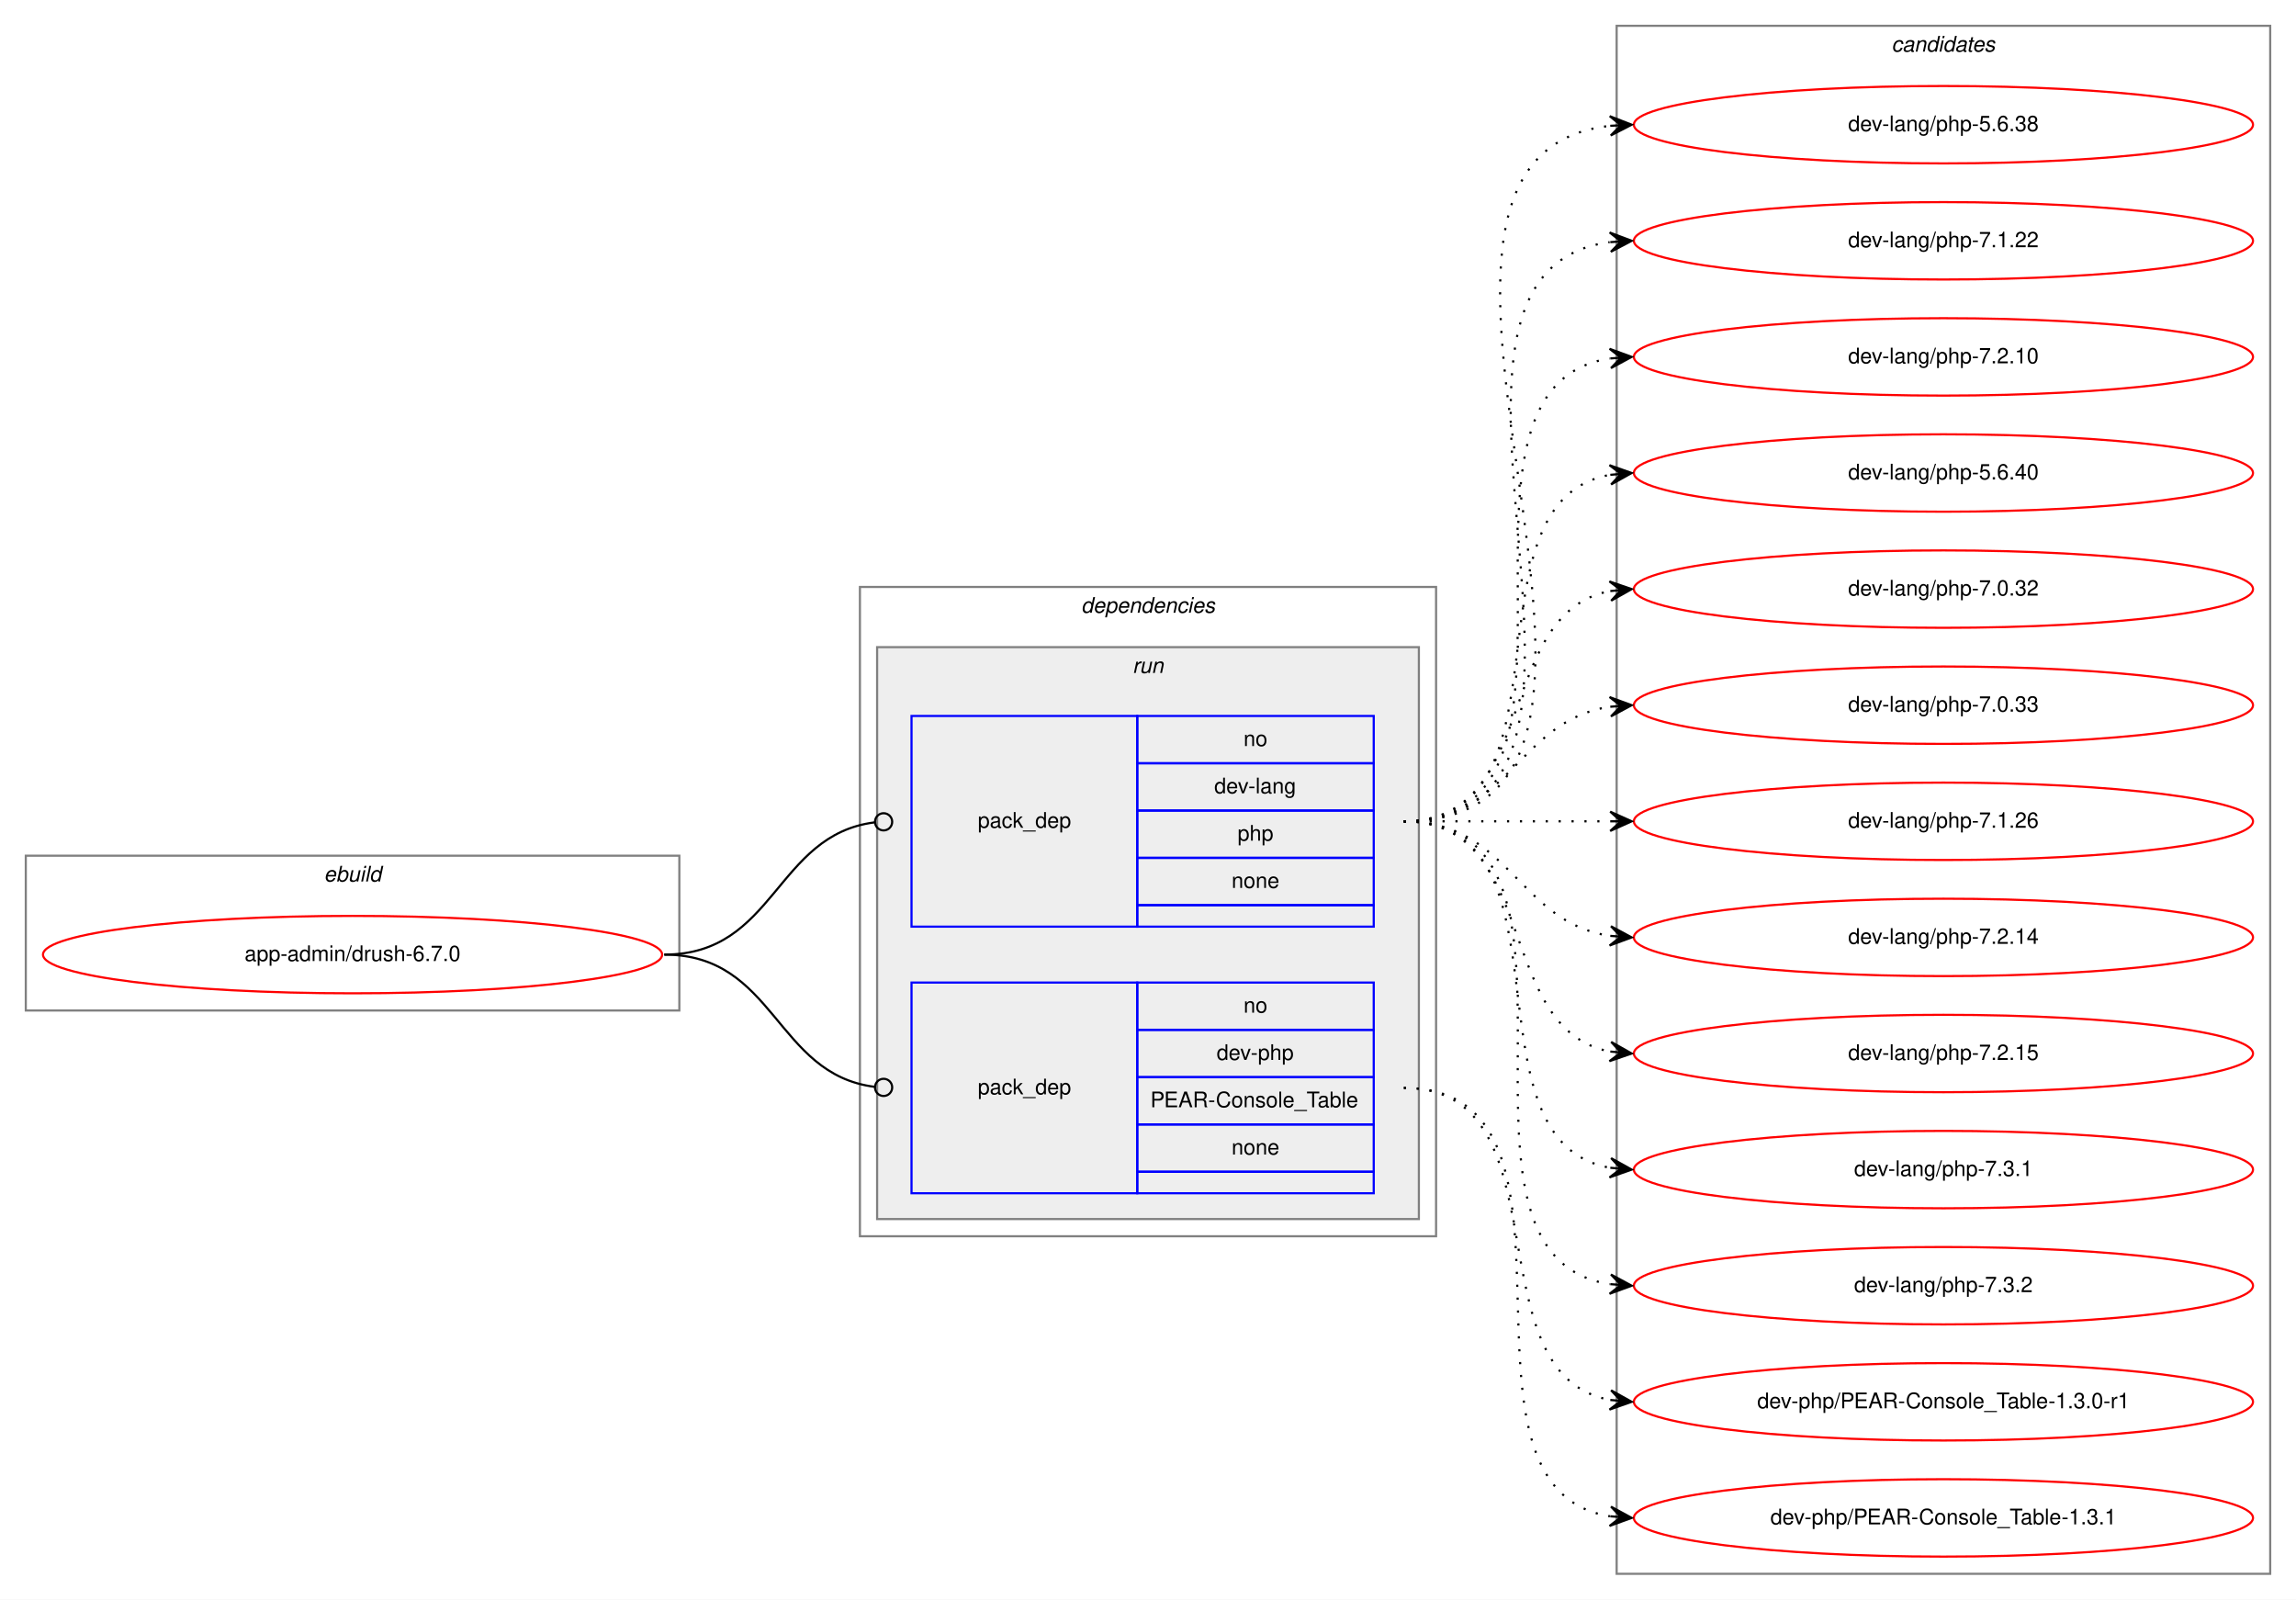
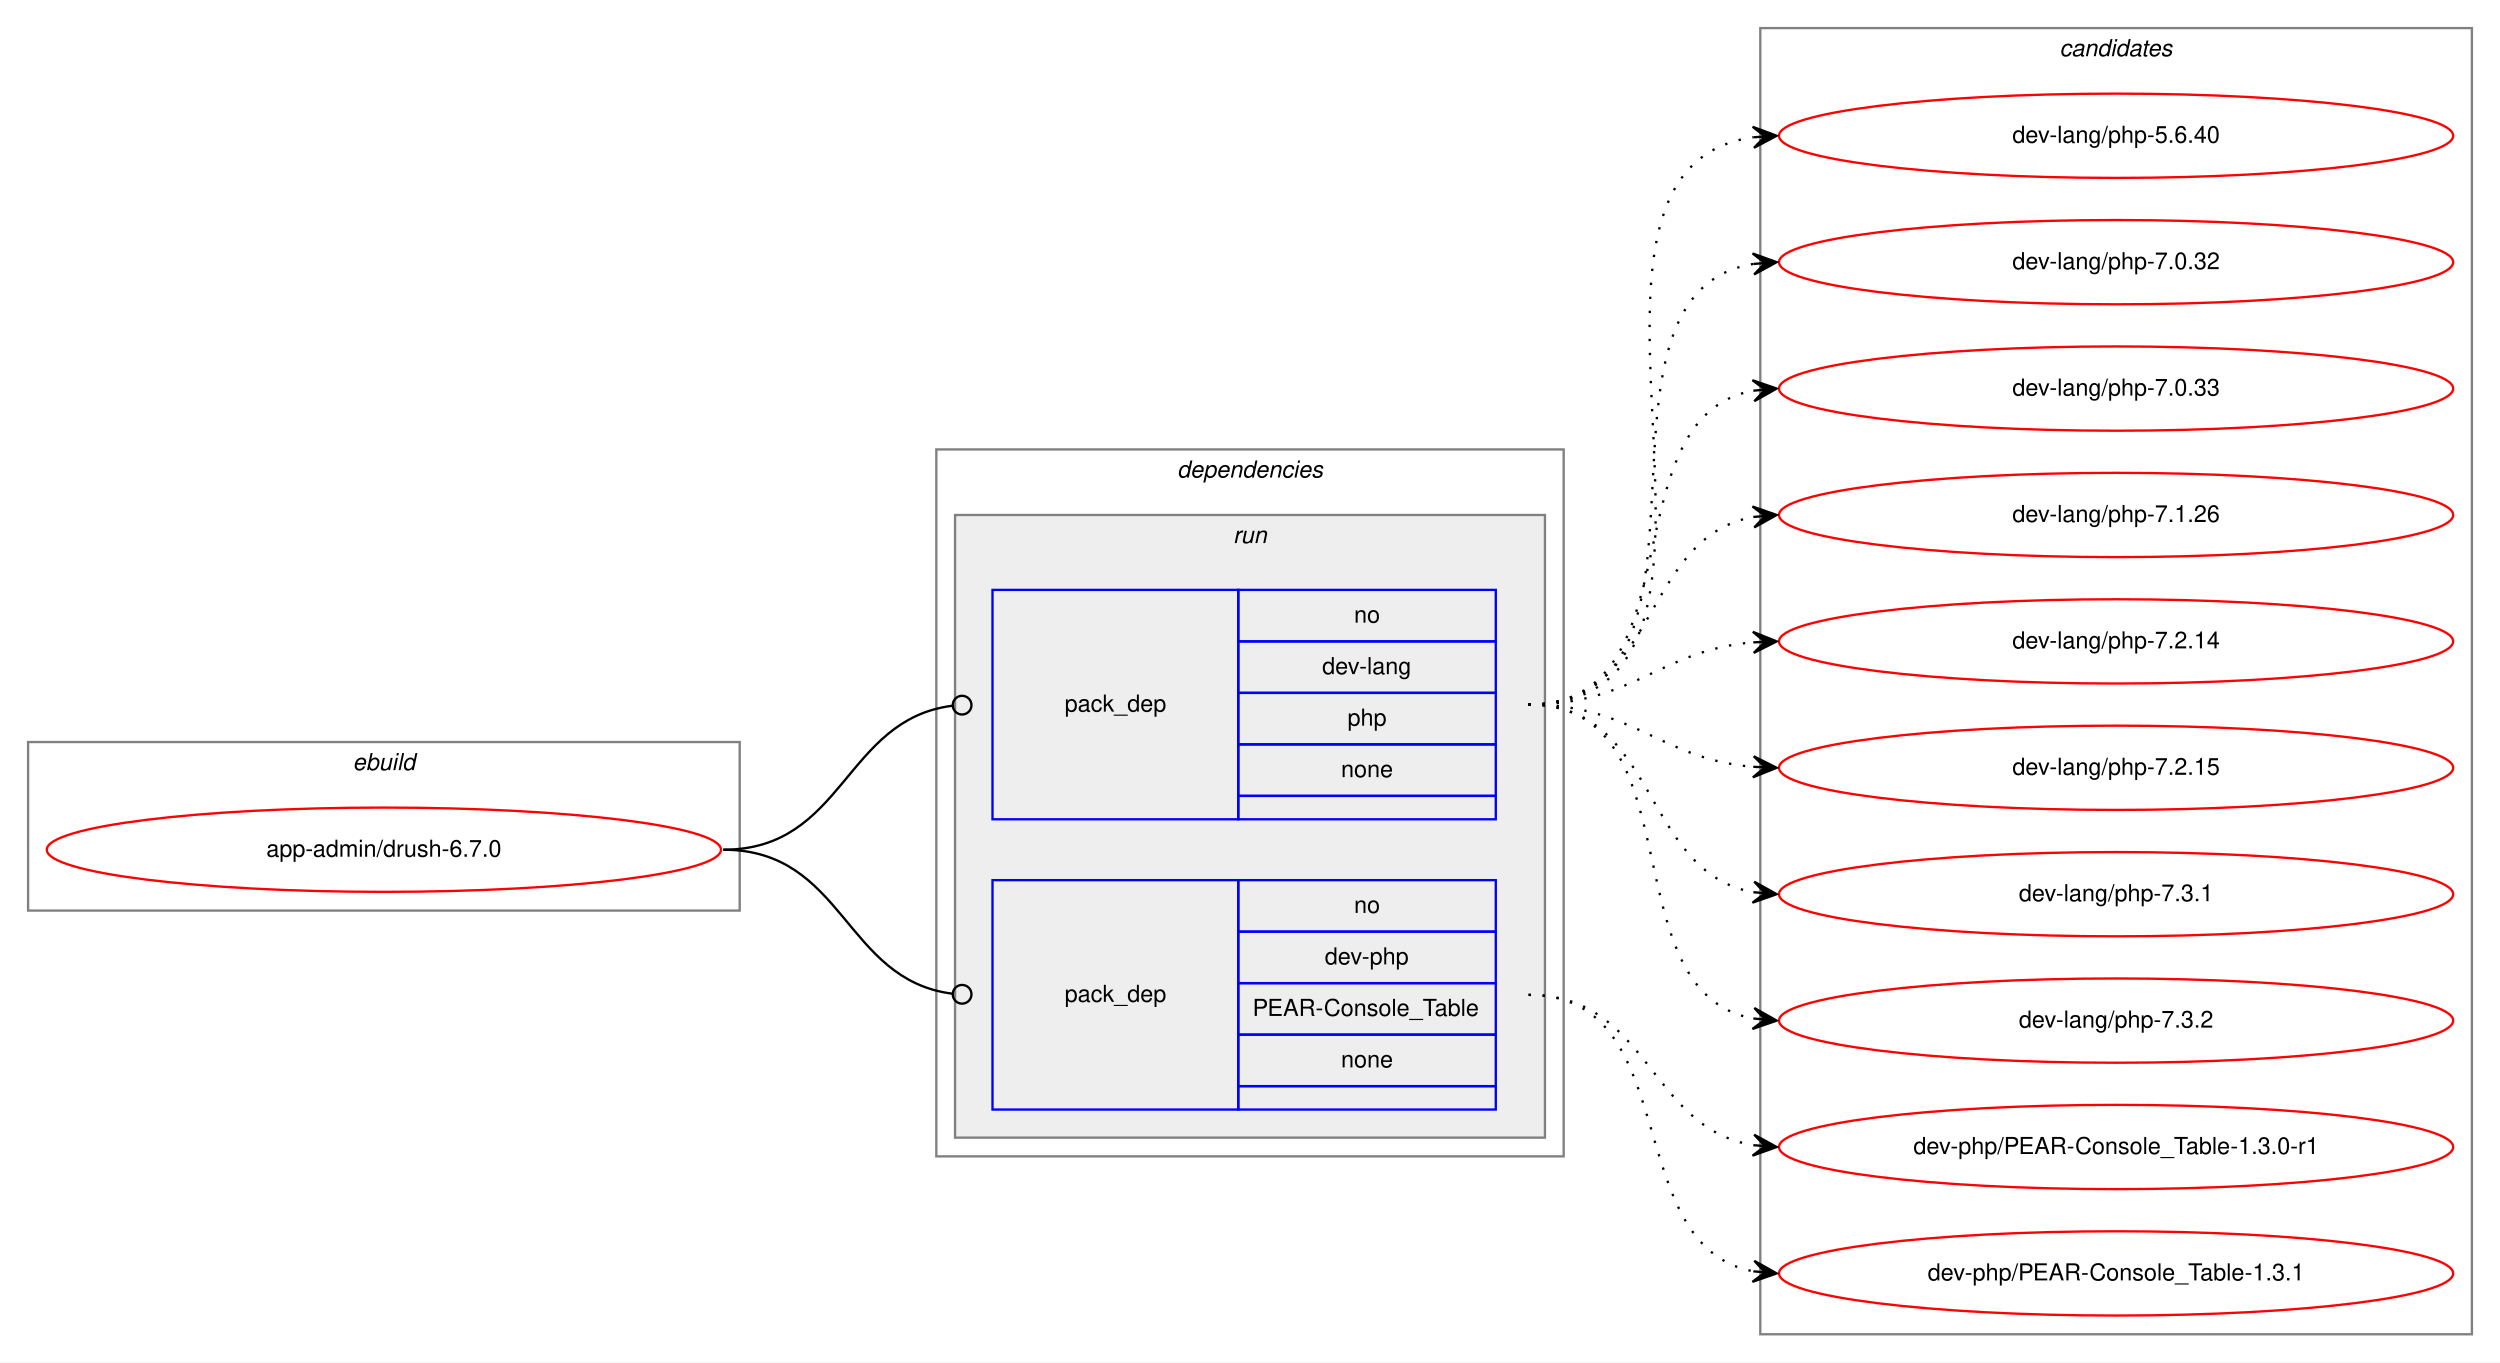
- <svg xmlns="http://www.w3.org/2000/svg" xmlns:xlink="http://www.w3.org/1999/xlink" width="1068pt" height="744pt" viewBox="0.00 0.00 1068.00 744.00">
-   <g id="graph0" class="graph" transform="scale(1 1) rotate(0) translate(4 740)">
-     <polygon fill="white" stroke="transparent" points="-4,4 -4,-740 1064,-740 1064,4 -4,4" />
+ <svg xmlns="http://www.w3.org/2000/svg" xmlns:xlink="http://www.w3.org/1999/xlink" width="1068pt" height="582pt" viewBox="0.00 0.00 1068.00 582.00">
+   <g id="graph0" class="graph" transform="scale(1 1) rotate(0) translate(4 578)">
+     <polygon fill="white" stroke="transparent" points="-4,4 -4,-578 1064,-578 1064,4 -4,4" />
    <g id="clust1" class="cluster">
-       <polygon fill="none" stroke="gray" points="8,-270 8,-342 312,-342 312,-270 8,-270" />
-       <text text-anchor="start" x="146.66" y="-330" font-family="Helvetica,sans-Serif" font-style="italic" font-size="10.00">ebuild</text>
+       <polygon fill="none" stroke="gray" points="8,-189 8,-261 312,-261 312,-189 8,-189" />
+       <text text-anchor="start" x="146.66" y="-249" font-family="Helvetica,sans-Serif" font-style="italic" font-size="10.00">ebuild</text>
    </g>
    <g id="clust2" class="cluster">
-       <polygon fill="none" stroke="gray" points="396,-165 396,-467 664,-467 664,-165 396,-165" />
-       <text text-anchor="start" x="498.88" y="-455" font-family="Helvetica,sans-Serif" font-style="italic" font-size="10.00">dependencies</text>
+       <polygon fill="none" stroke="gray" points="396,-84 396,-386 664,-386 664,-84 396,-84" />
+       <text text-anchor="start" x="498.88" y="-374" font-family="Helvetica,sans-Serif" font-style="italic" font-size="10.00">dependencies</text>
    </g>
    <g id="clust5" class="cluster">
-       <polygon fill="#eeeeee" stroke="gray" points="404,-173 404,-439 656,-439 656,-173 404,-173" />
-       <text text-anchor="start" x="522.78" y="-427" font-family="Helvetica,sans-Serif" font-style="italic" font-size="10.00">run</text>
+       <polygon fill="#eeeeee" stroke="gray" points="404,-92 404,-358 656,-358 656,-92 404,-92" />
+       <text text-anchor="start" x="522.78" y="-346" font-family="Helvetica,sans-Serif" font-style="italic" font-size="10.00">run</text>
    </g>
    <g id="clust8" class="cluster">
-       <polygon fill="none" stroke="gray" points="748,-8 748,-728 1052,-728 1052,-8 748,-8" />
-       <text text-anchor="start" x="875.82" y="-716" font-family="Helvetica,sans-Serif" font-style="italic" font-size="10.00">candidates</text>
+       <polygon fill="none" stroke="gray" points="748,-8 748,-566 1052,-566 1052,-8 748,-8" />
+       <text text-anchor="start" x="875.82" y="-554" font-family="Helvetica,sans-Serif" font-style="italic" font-size="10.00">candidates</text>
    </g>
    <g id="node1" class="node">
      <g id="a_node1">
        <a xlink:href="../app-admin/drush-6.7.0.svg" xlink:title="app-admin/drush-6.7.0">
-           <ellipse fill="none" stroke="red" cx="160" cy="-296" rx="144" ry="18" />
-           <text text-anchor="middle" x="160" y="-293" font-family="Helvetica,sans-Serif" font-size="10.00">app-admin/drush-6.7.0</text>
+           <ellipse fill="none" stroke="red" cx="160" cy="-215" rx="144" ry="18" />
+           <text text-anchor="middle" x="160" y="-212" font-family="Helvetica,sans-Serif" font-size="10.00">app-admin/drush-6.7.0</text>
        </a>
      </g>
    </g>
    <g id="node2" class="node">
-       <polygon fill="none" stroke="blue" points="420,-309 420,-407 525,-407 525,-309 420,-309" />
-       <text text-anchor="start" x="450.82" y="-355" font-family="Helvetica,sans-Serif" font-size="10.00">pack_dep</text>
-       <polygon fill="none" stroke="blue" points="525,-385 525,-407 635,-407 635,-385 525,-385" />
-       <text text-anchor="start" x="574.44" y="-393" font-family="Helvetica,sans-Serif" font-size="10.00">no</text>
-       <polygon fill="none" stroke="blue" points="525,-363 525,-385 635,-385 635,-363 525,-363" />
-       <text text-anchor="start" x="560.83" y="-371" font-family="Helvetica,sans-Serif" font-size="10.00">dev-lang</text>
-       <polygon fill="none" stroke="blue" points="525,-341 525,-363 635,-363 635,-341 525,-341" />
-       <text text-anchor="start" x="571.66" y="-349" font-family="Helvetica,sans-Serif" font-size="10.00">php</text>
-       <polygon fill="none" stroke="blue" points="525,-319 525,-341 635,-341 635,-319 525,-319" />
-       <text text-anchor="start" x="568.88" y="-327" font-family="Helvetica,sans-Serif" font-size="10.00">none</text>
-       <polygon fill="none" stroke="blue" points="525,-309 525,-319 635,-319 635,-309 525,-309" />
+       <polygon fill="none" stroke="blue" points="420,-228 420,-326 525,-326 525,-228 420,-228" />
+       <text text-anchor="start" x="450.82" y="-274" font-family="Helvetica,sans-Serif" font-size="10.00">pack_dep</text>
+       <polygon fill="none" stroke="blue" points="525,-304 525,-326 635,-326 635,-304 525,-304" />
+       <text text-anchor="start" x="574.44" y="-312" font-family="Helvetica,sans-Serif" font-size="10.00">no</text>
+       <polygon fill="none" stroke="blue" points="525,-282 525,-304 635,-304 635,-282 525,-282" />
+       <text text-anchor="start" x="560.83" y="-290" font-family="Helvetica,sans-Serif" font-size="10.00">dev-lang</text>
+       <polygon fill="none" stroke="blue" points="525,-260 525,-282 635,-282 635,-260 525,-260" />
+       <text text-anchor="start" x="571.66" y="-268" font-family="Helvetica,sans-Serif" font-size="10.00">php</text>
+       <polygon fill="none" stroke="blue" points="525,-238 525,-260 635,-260 635,-238 525,-238" />
+       <text text-anchor="start" x="568.88" y="-246" font-family="Helvetica,sans-Serif" font-size="10.00">none</text>
+       <polygon fill="none" stroke="blue" points="525,-228 525,-238 635,-238 635,-228 525,-228" />
    </g>
    <g id="edge1" class="edge">
-       <path fill="none" stroke="black" d="M305,-296C356.7,-296 356.59,-351.63 402.83,-357.5" />
-       <ellipse fill="none" stroke="black" cx="407.01" cy="-357.76" rx="4" ry="4" />
+       <path fill="none" stroke="black" d="M305,-215C356.7,-215 356.59,-270.63 402.83,-276.5" />
+       <ellipse fill="none" stroke="black" cx="407.01" cy="-276.76" rx="4" ry="4" />
    </g>
    <g id="node3" class="node">
-       <polygon fill="none" stroke="blue" points="420,-185 420,-283 525,-283 525,-185 420,-185" />
-       <text text-anchor="start" x="450.82" y="-231" font-family="Helvetica,sans-Serif" font-size="10.00">pack_dep</text>
-       <polygon fill="none" stroke="blue" points="525,-261 525,-283 635,-283 635,-261 525,-261" />
-       <text text-anchor="start" x="574.44" y="-269" font-family="Helvetica,sans-Serif" font-size="10.00">no</text>
-       <polygon fill="none" stroke="blue" points="525,-239 525,-261 635,-261 635,-239 525,-239" />
-       <text text-anchor="start" x="561.94" y="-247" font-family="Helvetica,sans-Serif" font-size="10.00">dev-php</text>
-       <polygon fill="none" stroke="blue" points="525,-217 525,-239 635,-239 635,-217 525,-217" />
-       <text text-anchor="start" x="531.1" y="-225" font-family="Helvetica,sans-Serif" font-size="10.00">PEAR-Console_Table</text>
-       <polygon fill="none" stroke="blue" points="525,-195 525,-217 635,-217 635,-195 525,-195" />
-       <text text-anchor="start" x="568.88" y="-203" font-family="Helvetica,sans-Serif" font-size="10.00">none</text>
-       <polygon fill="none" stroke="blue" points="525,-185 525,-195 635,-195 635,-185 525,-185" />
+       <polygon fill="none" stroke="blue" points="420,-104 420,-202 525,-202 525,-104 420,-104" />
+       <text text-anchor="start" x="450.82" y="-150" font-family="Helvetica,sans-Serif" font-size="10.00">pack_dep</text>
+       <polygon fill="none" stroke="blue" points="525,-180 525,-202 635,-202 635,-180 525,-180" />
+       <text text-anchor="start" x="574.44" y="-188" font-family="Helvetica,sans-Serif" font-size="10.00">no</text>
+       <polygon fill="none" stroke="blue" points="525,-158 525,-180 635,-180 635,-158 525,-158" />
+       <text text-anchor="start" x="561.94" y="-166" font-family="Helvetica,sans-Serif" font-size="10.00">dev-php</text>
+       <polygon fill="none" stroke="blue" points="525,-136 525,-158 635,-158 635,-136 525,-136" />
+       <text text-anchor="start" x="531.1" y="-144" font-family="Helvetica,sans-Serif" font-size="10.00">PEAR-Console_Table</text>
+       <polygon fill="none" stroke="blue" points="525,-114 525,-136 635,-136 635,-114 525,-114" />
+       <text text-anchor="start" x="568.88" y="-122" font-family="Helvetica,sans-Serif" font-size="10.00">none</text>
+       <polygon fill="none" stroke="blue" points="525,-104 525,-114 635,-114 635,-104 525,-104" />
    </g>
    <g id="edge2" class="edge">
-       <path fill="none" stroke="black" d="M305,-296C356.7,-296 356.59,-240.37 402.83,-234.5" />
-       <ellipse fill="none" stroke="black" cx="407.01" cy="-234.24" rx="4" ry="4" />
+       <path fill="none" stroke="black" d="M305,-215C356.7,-215 356.59,-159.37 402.83,-153.5" />
+       <ellipse fill="none" stroke="black" cx="407.01" cy="-153.24" rx="4" ry="4" />
    </g>
    <g id="node4" class="node">
      <g id="a_node4">
-         <a xlink:href="../dev-lang/php-5.6.38.svg" xlink:title="dev-lang/php-5.6.38">
-           <ellipse fill="none" stroke="red" cx="900" cy="-682" rx="144" ry="18" />
-           <text text-anchor="middle" x="900" y="-679" font-family="Helvetica,sans-Serif" font-size="10.00">dev-lang/php-5.6.38</text>
-         </a>
-       </g>
-     </g>
-     <g id="edge3" class="edge">
-       <path fill="none" stroke="black" stroke-dasharray="1,5" d="M649,-358C796.96,-358 612.53,-666.99 744.91,-681.47" />
-       <polygon fill="black" stroke="black" points="755,-682 744.78,-685.97 750.01,-681.74 745.01,-681.48 745.01,-681.48 745.01,-681.48 750.01,-681.74 745.25,-676.99 755,-682 755,-682" />
-     </g>
-     <g id="node5" class="node">
-       <g id="a_node5">
-         <a xlink:href="../dev-lang/php-7.1.22.svg" xlink:title="dev-lang/php-7.1.22">
-           <ellipse fill="none" stroke="red" cx="900" cy="-628" rx="144" ry="18" />
-           <text text-anchor="middle" x="900" y="-625" font-family="Helvetica,sans-Serif" font-size="10.00">dev-lang/php-7.1.22</text>
-         </a>
-       </g>
-     </g>
-     <g id="edge4" class="edge">
-       <path fill="none" stroke="black" stroke-dasharray="1,5" d="M649,-358C774.27,-358 634.46,-612.92 744.71,-627.36" />
-       <polygon fill="black" stroke="black" points="755,-628 744.74,-631.87 750.01,-627.69 745.02,-627.38 745.02,-627.38 745.02,-627.38 750.01,-627.69 745.3,-622.89 755,-628 755,-628" />
-     </g>
-     <g id="node6" class="node">
-       <g id="a_node6">
-         <a xlink:href="../dev-lang/php-7.2.10.svg" xlink:title="dev-lang/php-7.2.10">
-           <ellipse fill="none" stroke="red" cx="900" cy="-574" rx="144" ry="18" />
-           <text text-anchor="middle" x="900" y="-571" font-family="Helvetica,sans-Serif" font-size="10.00">dev-lang/php-7.2.10</text>
-         </a>
-       </g>
-     </g>
-     <g id="edge5" class="edge">
-       <path fill="none" stroke="black" stroke-dasharray="1,5" d="M649,-358C752.28,-358 655.19,-559.49 744.77,-573.26" />
-       <polygon fill="black" stroke="black" points="755,-574 744.7,-577.77 750.01,-573.64 745.03,-573.28 745.03,-573.28 745.03,-573.28 750.01,-573.64 745.35,-568.79 755,-574 755,-574" />
-     </g>
-     <g id="node7" class="node">
-       <g id="a_node7">
        <a xlink:href="../dev-lang/php-5.6.40.svg" xlink:title="dev-lang/php-5.6.40">
          <ellipse fill="none" stroke="red" cx="900" cy="-520" rx="144" ry="18" />
          <text text-anchor="middle" x="900" y="-517" font-family="Helvetica,sans-Serif" font-size="10.00">dev-lang/php-5.6.40</text>
        </a>
      </g>
    </g>
-     <g id="edge6" class="edge">
-       <path fill="none" stroke="black" stroke-dasharray="1,5" d="M649,-358C731.35,-358 674.36,-506.38 744.73,-519.13" />
-       <polygon fill="black" stroke="black" points="755,-520 744.66,-523.64 750.02,-519.58 745.04,-519.15 745.04,-519.15 745.04,-519.15 750.02,-519.58 745.42,-514.67 755,-520 755,-520" />
+     <g id="edge3" class="edge">
+       <path fill="none" stroke="black" stroke-dasharray="1,5" d="M649,-277C763.26,-277 644.8,-505.51 744.97,-519.35" />
+       <polygon fill="black" stroke="black" points="755,-520 744.73,-523.84 750.01,-519.67 745.02,-519.35 745.02,-519.35 745.02,-519.35 750.01,-519.67 745.31,-514.86 755,-520 755,-520" />
    </g>
-     <g id="node8" class="node">
-       <g id="a_node8">
+     <g id="node5" class="node">
+       <g id="a_node5">
        <a xlink:href="../dev-lang/php-7.0.32.svg" xlink:title="dev-lang/php-7.0.32">
          <ellipse fill="none" stroke="red" cx="900" cy="-466" rx="144" ry="18" />
          <text text-anchor="middle" x="900" y="-463" font-family="Helvetica,sans-Serif" font-size="10.00">dev-lang/php-7.0.32</text>
        </a>
      </g>
    </g>
-     <g id="edge7" class="edge">
-       <path fill="none" stroke="black" stroke-dasharray="1,5" d="M649,-358C712.58,-358 690.58,-454.51 744.79,-465.07" />
-       <polygon fill="black" stroke="black" points="755,-466 744.63,-469.57 750.02,-465.54 745.04,-465.09 745.04,-465.09 745.04,-465.09 750.02,-465.54 745.45,-460.61 755,-466 755,-466" />
+     <g id="edge4" class="edge">
+       <path fill="none" stroke="black" stroke-dasharray="1,5" d="M649,-277C741.74,-277 664.87,-452.23 745.02,-465.24" />
+       <polygon fill="black" stroke="black" points="755,-466 744.69,-469.73 750.01,-465.62 745.03,-465.24 745.03,-465.24 745.03,-465.24 750.01,-465.62 745.37,-460.75 755,-466 755,-466" />
    </g>
-     <g id="node9" class="node">
-       <g id="a_node9">
+     <g id="node6" class="node">
+       <g id="a_node6">
        <a xlink:href="../dev-lang/php-7.0.33.svg" xlink:title="dev-lang/php-7.0.33">
          <ellipse fill="none" stroke="red" cx="900" cy="-412" rx="144" ry="18" />
          <text text-anchor="middle" x="900" y="-409" font-family="Helvetica,sans-Serif" font-size="10.00">dev-lang/php-7.0.33</text>
        </a>
      </g>
    </g>
-     <g id="edge8" class="edge">
-       <path fill="none" stroke="black" stroke-dasharray="1,5" d="M649,-358C698.26,-358 701.85,-404.87 744.86,-411.28" />
-       <polygon fill="black" stroke="black" points="755,-412 744.71,-415.78 750.01,-411.64 745.03,-411.29 745.03,-411.29 745.03,-411.29 750.01,-411.64 745.35,-406.8 755,-412 755,-412" />
+     <g id="edge5" class="edge">
+       <path fill="none" stroke="black" stroke-dasharray="1,5" d="M649,-277C721.56,-277 682.97,-399.14 744.68,-411.07" />
+       <polygon fill="black" stroke="black" points="755,-412 744.64,-415.58 750.02,-411.55 745.04,-411.1 745.04,-411.1 745.04,-411.1 750.02,-411.55 745.45,-406.62 755,-412 755,-412" />
    </g>
-     <g id="node10" class="node">
-       <g id="a_node10">
+     <g id="node7" class="node">
+       <g id="a_node7">
        <a xlink:href="../dev-lang/php-7.1.26.svg" xlink:title="dev-lang/php-7.1.26">
          <ellipse fill="none" stroke="red" cx="900" cy="-358" rx="144" ry="18" />
          <text text-anchor="middle" x="900" y="-355" font-family="Helvetica,sans-Serif" font-size="10.00">dev-lang/php-7.1.26</text>
        </a>
      </g>
    </g>
-     <g id="edge9" class="edge">
-       <path fill="none" stroke="black" stroke-dasharray="1,5" d="M649,-358C692.43,-358 705.83,-358 744.57,-358" />
-       <polygon fill="black" stroke="black" points="755,-358 745,-362.5 750,-358 745,-358 745,-358 745,-358 750,-358 745,-353.5 755,-358 755,-358" />
+     <g id="edge6" class="edge">
+       <path fill="none" stroke="black" stroke-dasharray="1,5" d="M649,-277C704.7,-277 696.97,-348.49 744.99,-357.15" />
+       <polygon fill="black" stroke="black" points="755,-358 744.65,-361.63 750.02,-357.57 745.04,-357.15 745.04,-357.15 745.04,-357.15 750.02,-357.57 745.42,-352.67 755,-358 755,-358" />
    </g>
-     <g id="node11" class="node">
-       <g id="a_node11">
+     <g id="node8" class="node">
+       <g id="a_node8">
        <a xlink:href="../dev-lang/php-7.2.14.svg" xlink:title="dev-lang/php-7.2.14">
          <ellipse fill="none" stroke="red" cx="900" cy="-304" rx="144" ry="18" />
          <text text-anchor="middle" x="900" y="-301" font-family="Helvetica,sans-Serif" font-size="10.00">dev-lang/php-7.2.14</text>
        </a>
      </g>
    </g>
-     <g id="edge10" class="edge">
-       <path fill="none" stroke="black" stroke-dasharray="1,5" d="M649,-358C698.26,-358 701.85,-311.13 744.86,-304.72" />
-       <polygon fill="black" stroke="black" points="755,-304 745.35,-309.2 750.01,-304.36 745.03,-304.71 745.03,-304.71 745.03,-304.71 750.01,-304.36 744.71,-300.22 755,-304 755,-304" />
+     <g id="edge7" class="edge">
+       <path fill="none" stroke="black" stroke-dasharray="1,5" d="M649,-277C694.01,-277 704.86,-300.14 744.8,-303.58" />
+       <polygon fill="black" stroke="black" points="755,-304 744.82,-308.08 750,-303.79 745.01,-303.58 745.01,-303.58 745.01,-303.58 750,-303.79 745.2,-299.09 755,-304 755,-304" />
    </g>
-     <g id="node12" class="node">
-       <g id="a_node12">
+     <g id="node9" class="node">
+       <g id="a_node9">
        <a xlink:href="../dev-lang/php-7.2.15.svg" xlink:title="dev-lang/php-7.2.15">
          <ellipse fill="none" stroke="red" cx="900" cy="-250" rx="144" ry="18" />
          <text text-anchor="middle" x="900" y="-247" font-family="Helvetica,sans-Serif" font-size="10.00">dev-lang/php-7.2.15</text>
        </a>
      </g>
    </g>
-     <g id="edge11" class="edge">
-       <path fill="none" stroke="black" stroke-dasharray="1,5" d="M649,-358C712.58,-358 690.58,-261.49 744.79,-250.93" />
-       <polygon fill="black" stroke="black" points="755,-250 745.45,-255.39 750.02,-250.46 745.04,-250.91 745.04,-250.91 745.04,-250.91 750.02,-250.46 744.63,-246.43 755,-250 755,-250" />
+     <g id="edge8" class="edge">
+       <path fill="none" stroke="black" stroke-dasharray="1,5" d="M649,-277C694.01,-277 704.86,-253.86 744.8,-250.42" />
+       <polygon fill="black" stroke="black" points="755,-250 745.2,-254.91 750,-250.21 745.01,-250.42 745.01,-250.42 745.01,-250.42 750,-250.21 744.82,-245.92 755,-250 755,-250" />
    </g>
-     <g id="node13" class="node">
-       <g id="a_node13">
+     <g id="node10" class="node">
+       <g id="a_node10">
        <a xlink:href="../dev-lang/php-7.3.1.svg" xlink:title="dev-lang/php-7.3.1">
          <ellipse fill="none" stroke="red" cx="900" cy="-196" rx="144" ry="18" />
          <text text-anchor="middle" x="900" y="-193" font-family="Helvetica,sans-Serif" font-size="10.00">dev-lang/php-7.3.1</text>
        </a>
      </g>
    </g>
-     <g id="edge12" class="edge">
-       <path fill="none" stroke="black" stroke-dasharray="1,5" d="M649,-358C731.35,-358 674.36,-209.62 744.73,-196.87" />
-       <polygon fill="black" stroke="black" points="755,-196 745.42,-201.33 750.02,-196.42 745.04,-196.85 745.04,-196.85 745.04,-196.85 750.02,-196.42 744.66,-192.36 755,-196 755,-196" />
+     <g id="edge9" class="edge">
+       <path fill="none" stroke="black" stroke-dasharray="1,5" d="M649,-277C704.7,-277 696.97,-205.51 744.99,-196.85" />
+       <polygon fill="black" stroke="black" points="755,-196 745.42,-201.33 750.02,-196.43 745.04,-196.85 745.04,-196.85 745.04,-196.85 750.02,-196.43 744.65,-192.37 755,-196 755,-196" />
    </g>
-     <g id="node14" class="node">
-       <g id="a_node14">
+     <g id="node11" class="node">
+       <g id="a_node11">
        <a xlink:href="../dev-lang/php-7.3.2.svg" xlink:title="dev-lang/php-7.3.2">
          <ellipse fill="none" stroke="red" cx="900" cy="-142" rx="144" ry="18" />
          <text text-anchor="middle" x="900" y="-139" font-family="Helvetica,sans-Serif" font-size="10.00">dev-lang/php-7.3.2</text>
        </a>
      </g>
    </g>
-     <g id="edge13" class="edge">
-       <path fill="none" stroke="black" stroke-dasharray="1,5" d="M649,-358C752.28,-358 655.19,-156.51 744.77,-142.74" />
-       <polygon fill="black" stroke="black" points="755,-142 745.35,-147.21 750.01,-142.36 745.03,-142.72 745.03,-142.72 745.03,-142.72 750.01,-142.36 744.7,-138.23 755,-142 755,-142" />
+     <g id="edge10" class="edge">
+       <path fill="none" stroke="black" stroke-dasharray="1,5" d="M649,-277C721.56,-277 682.97,-154.86 744.68,-142.93" />
+       <polygon fill="black" stroke="black" points="755,-142 745.45,-147.38 750.02,-142.45 745.04,-142.9 745.04,-142.9 745.04,-142.9 750.02,-142.45 744.64,-138.42 755,-142 755,-142" />
    </g>
-     <g id="node15" class="node">
-       <g id="a_node15">
+     <g id="node12" class="node">
+       <g id="a_node12">
        <a xlink:href="../dev-php/PEAR-Console_Table-1.3.0-r1.svg" xlink:title="dev-php/PEAR-Console_Table-1.3.0-r1">
          <ellipse fill="none" stroke="red" cx="900" cy="-88" rx="144" ry="18" />
          <text text-anchor="middle" x="900" y="-85" font-family="Helvetica,sans-Serif" font-size="10.00">dev-php/PEAR-Console_Table-1.3.0-r1</text>
        </a>
      </g>
    </g>
-     <g id="edge14" class="edge">
-       <path fill="none" stroke="black" stroke-dasharray="1,5" d="M649,-234C725.59,-234 679.43,-100.82 744.98,-88.86" />
-       <polygon fill="black" stroke="black" points="755,-88 745.42,-93.34 750.02,-88.43 745.04,-88.85 745.04,-88.85 745.04,-88.85 750.02,-88.43 744.65,-84.37 755,-88 755,-88" />
+     <g id="edge11" class="edge">
+       <path fill="none" stroke="black" stroke-dasharray="1,5" d="M649,-153C700.7,-153 700.07,-96.11 745.03,-88.78" />
+       <polygon fill="black" stroke="black" points="755,-88 745.38,-93.26 750.02,-88.39 745.03,-88.78 745.03,-88.78 745.03,-88.78 750.02,-88.39 744.68,-84.29 755,-88 755,-88" />
    </g>
-     <g id="node16" class="node">
-       <g id="a_node16">
+     <g id="node13" class="node">
+       <g id="a_node13">
        <a xlink:href="../dev-php/PEAR-Console_Table-1.3.1.svg" xlink:title="dev-php/PEAR-Console_Table-1.3.1">
          <ellipse fill="none" stroke="red" cx="900" cy="-34" rx="144" ry="18" />
          <text text-anchor="middle" x="900" y="-31" font-family="Helvetica,sans-Serif" font-size="10.00">dev-php/PEAR-Console_Table-1.3.1</text>
        </a>
      </g>
    </g>
-     <g id="edge15" class="edge">
-       <path fill="none" stroke="black" stroke-dasharray="1,5" d="M649,-234C745.97,-234 661.02,-48.19 744.84,-34.76" />
-       <polygon fill="black" stroke="black" points="755,-34 745.37,-39.24 750.01,-34.38 745.03,-34.75 745.03,-34.75 745.03,-34.75 750.01,-34.38 744.69,-30.26 755,-34 755,-34" />
+     <g id="edge12" class="edge">
+       <path fill="none" stroke="black" stroke-dasharray="1,5" d="M649,-153C716.23,-153 687.52,-45.78 745.01,-34.89" />
+       <polygon fill="black" stroke="black" points="755,-34 745.44,-39.37 750.02,-34.44 745.04,-34.89 745.04,-34.89 745.04,-34.89 750.02,-34.44 744.64,-30.4 755,-34 755,-34" />
    </g>
  </g>
</svg>
